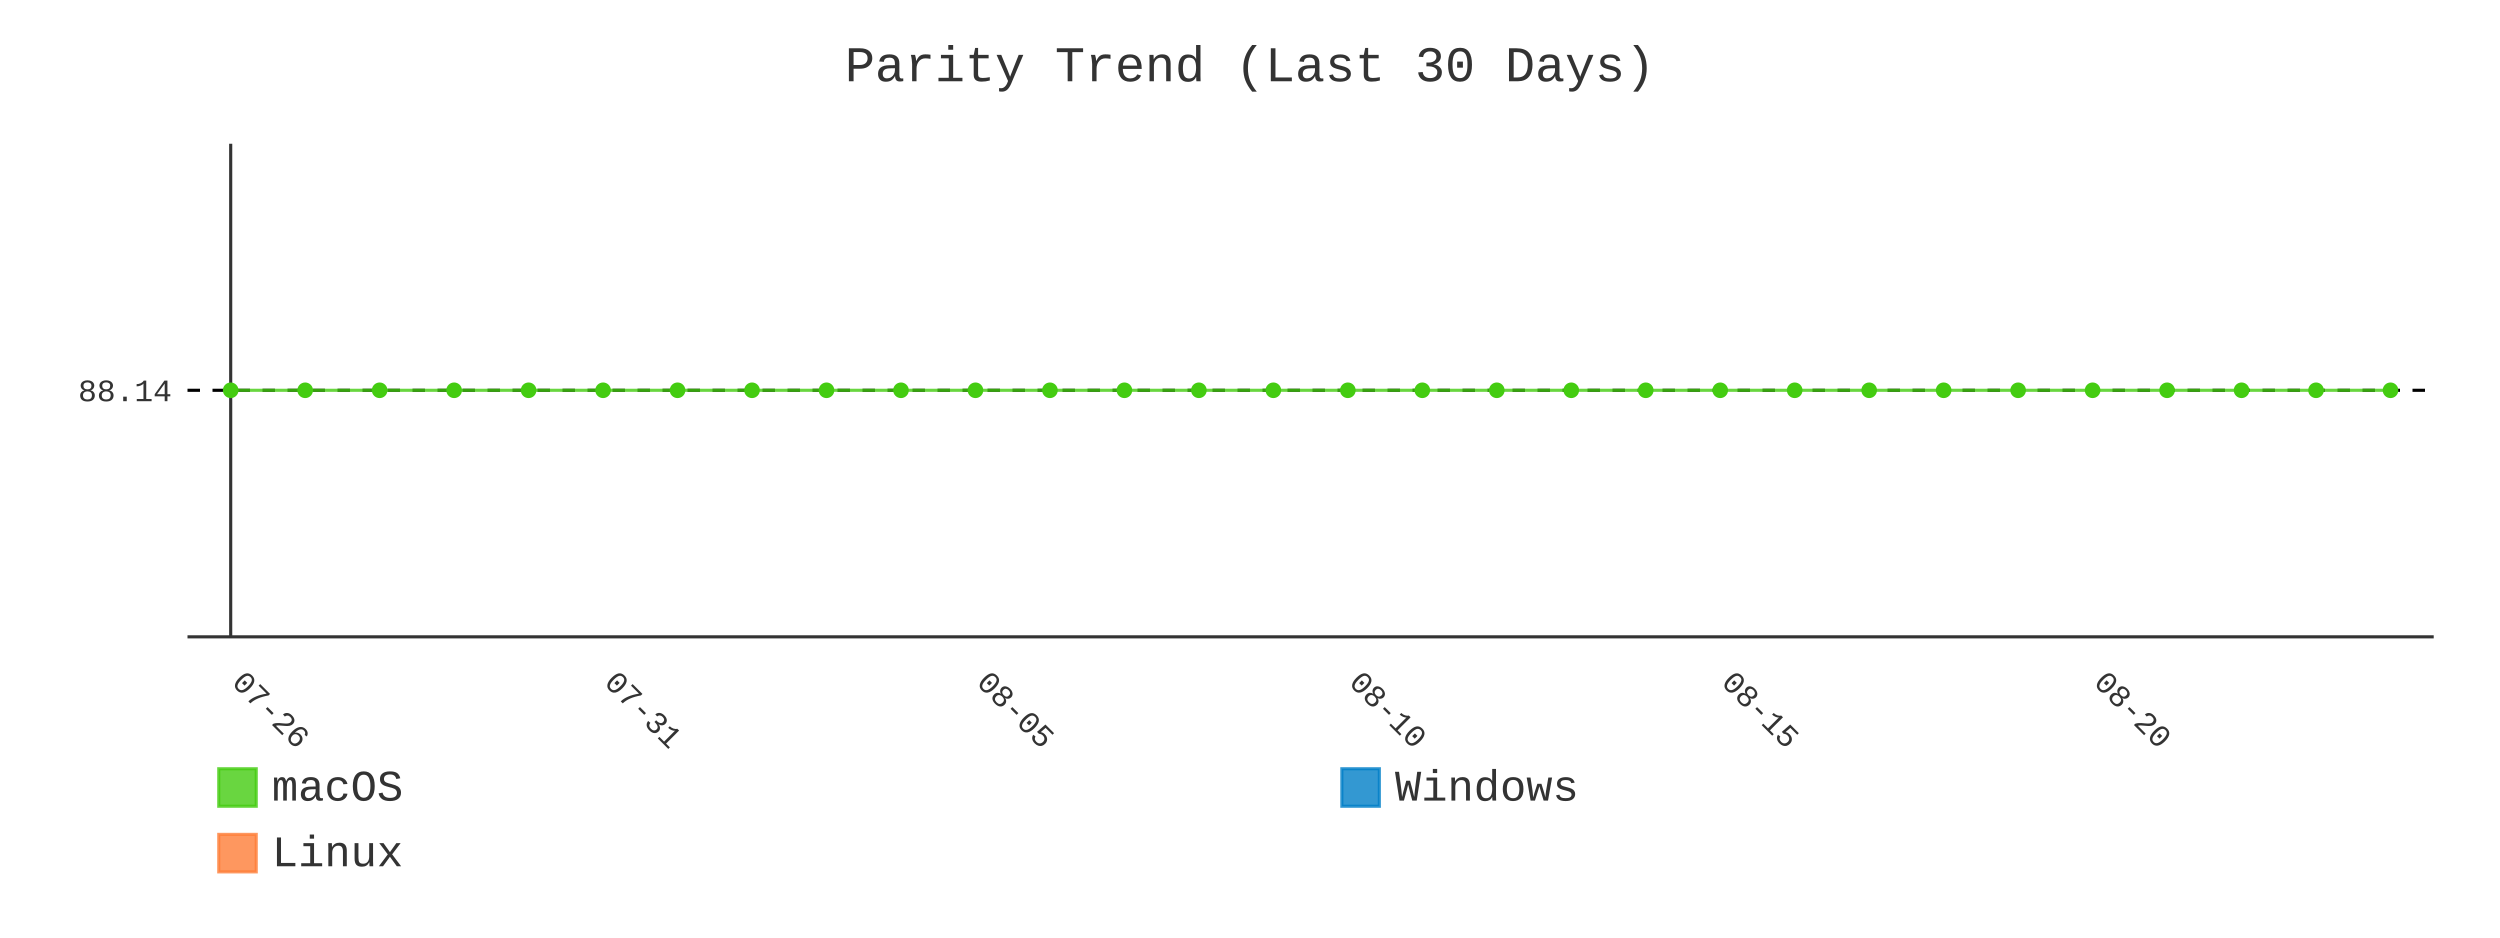
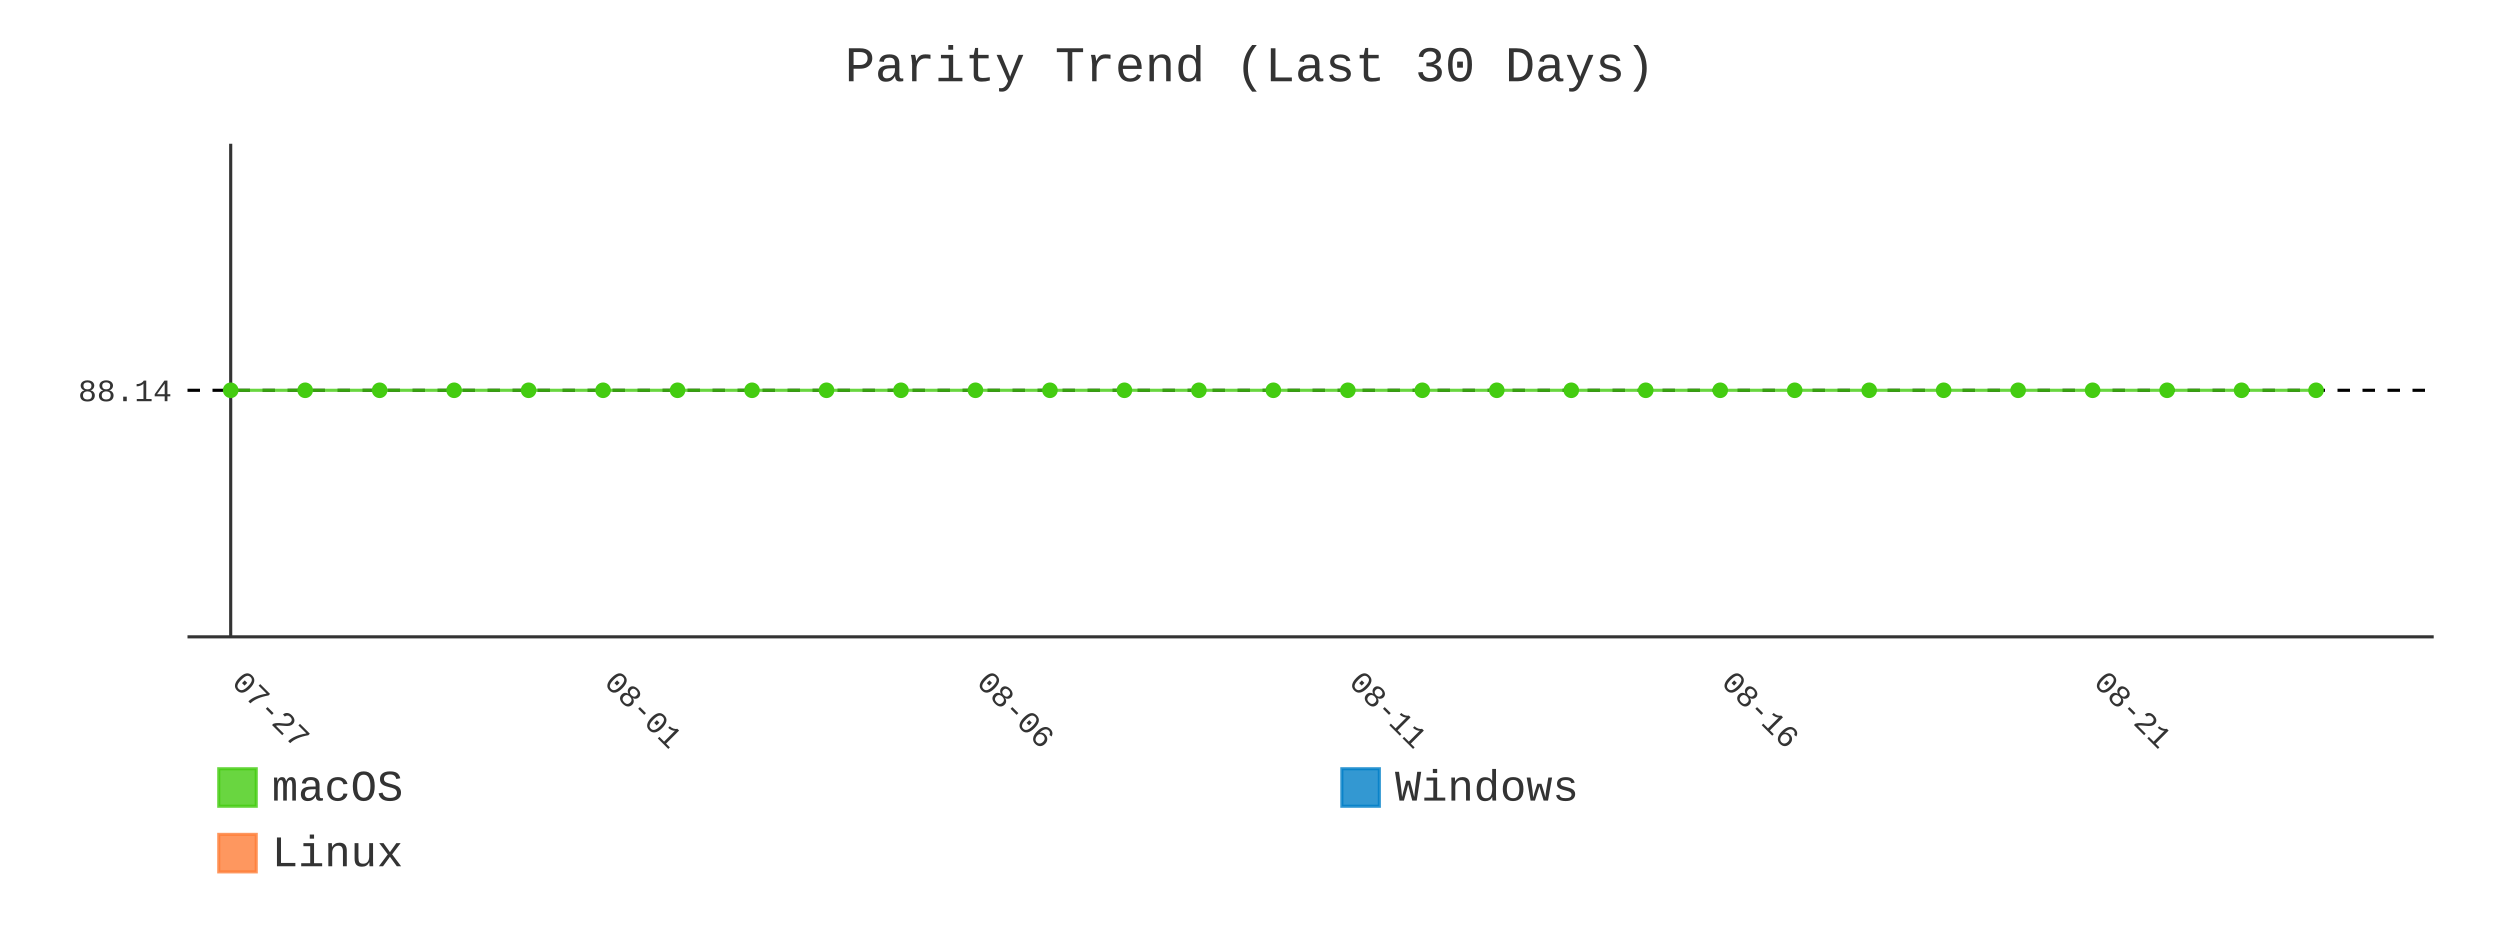
- <svg xmlns="http://www.w3.org/2000/svg" id="chart-b05805fd-07eb-419d-9073-cf1e5e7ad712" class="pygal-chart" viewBox="0 0 800 300">
+ <svg xmlns="http://www.w3.org/2000/svg" id="chart-bfb544bd-afa1-4736-80ed-6aef2af104b1" class="pygal-chart" viewBox="0 0 800 300">
  <defs>
-     <style type="text/css">#chart-b05805fd-07eb-419d-9073-cf1e5e7ad712{-webkit-user-select:none;-webkit-font-smoothing:antialiased;font-family:Consolas,"Liberation Mono",Menlo,Courier,monospace}#chart-b05805fd-07eb-419d-9073-cf1e5e7ad712 .title{font-family:Consolas,"Liberation Mono",Menlo,Courier,monospace;font-size:16px}#chart-b05805fd-07eb-419d-9073-cf1e5e7ad712 .legends .legend text{font-family:Consolas,"Liberation Mono",Menlo,Courier,monospace;font-size:14px}#chart-b05805fd-07eb-419d-9073-cf1e5e7ad712 .axis text{font-family:Consolas,"Liberation Mono",Menlo,Courier,monospace;font-size:10px}#chart-b05805fd-07eb-419d-9073-cf1e5e7ad712 .axis text.major{font-family:Consolas,"Liberation Mono",Menlo,Courier,monospace;font-size:10px}#chart-b05805fd-07eb-419d-9073-cf1e5e7ad712 .text-overlay text.value{font-family:Consolas,"Liberation Mono",Menlo,Courier,monospace;font-size:16px}#chart-b05805fd-07eb-419d-9073-cf1e5e7ad712 .text-overlay text.label{font-family:Consolas,"Liberation Mono",Menlo,Courier,monospace;font-size:10px}#chart-b05805fd-07eb-419d-9073-cf1e5e7ad712 .tooltip{font-family:Consolas,"Liberation Mono",Menlo,Courier,monospace;font-size:14px}#chart-b05805fd-07eb-419d-9073-cf1e5e7ad712 text.no_data{font-family:Consolas,"Liberation Mono",Menlo,Courier,monospace;font-size:64px}
- #chart-b05805fd-07eb-419d-9073-cf1e5e7ad712{background-color:transparent}#chart-b05805fd-07eb-419d-9073-cf1e5e7ad712 path,#chart-b05805fd-07eb-419d-9073-cf1e5e7ad712 line,#chart-b05805fd-07eb-419d-9073-cf1e5e7ad712 rect,#chart-b05805fd-07eb-419d-9073-cf1e5e7ad712 circle{-webkit-transition:400ms;-moz-transition:400ms;transition:400ms}#chart-b05805fd-07eb-419d-9073-cf1e5e7ad712 .graph &gt; .background{fill:transparent}#chart-b05805fd-07eb-419d-9073-cf1e5e7ad712 .plot &gt; .background{fill:transparent}#chart-b05805fd-07eb-419d-9073-cf1e5e7ad712 .graph{fill:#333}#chart-b05805fd-07eb-419d-9073-cf1e5e7ad712 text.no_data{fill:#333}#chart-b05805fd-07eb-419d-9073-cf1e5e7ad712 .title{fill:#333}#chart-b05805fd-07eb-419d-9073-cf1e5e7ad712 .legends .legend text{fill:#333}#chart-b05805fd-07eb-419d-9073-cf1e5e7ad712 .legends .legend:hover text{fill:#333}#chart-b05805fd-07eb-419d-9073-cf1e5e7ad712 .axis .line{stroke:#333}#chart-b05805fd-07eb-419d-9073-cf1e5e7ad712 .axis .guide.line{stroke:#666}#chart-b05805fd-07eb-419d-9073-cf1e5e7ad712 .axis .major.line{stroke:#333}#chart-b05805fd-07eb-419d-9073-cf1e5e7ad712 .axis text.major{fill:#333}#chart-b05805fd-07eb-419d-9073-cf1e5e7ad712 .axis.y .guides:hover .guide.line,#chart-b05805fd-07eb-419d-9073-cf1e5e7ad712 .line-graph .axis.x .guides:hover .guide.line,#chart-b05805fd-07eb-419d-9073-cf1e5e7ad712 .stackedline-graph .axis.x .guides:hover .guide.line,#chart-b05805fd-07eb-419d-9073-cf1e5e7ad712 .xy-graph .axis.x .guides:hover .guide.line{stroke:#333}#chart-b05805fd-07eb-419d-9073-cf1e5e7ad712 .axis .guides:hover text{fill:#333}#chart-b05805fd-07eb-419d-9073-cf1e5e7ad712 .reactive{fill-opacity:.8;stroke-opacity:.8;stroke-width:1}#chart-b05805fd-07eb-419d-9073-cf1e5e7ad712 .ci{stroke:#333}#chart-b05805fd-07eb-419d-9073-cf1e5e7ad712 .reactive.active,#chart-b05805fd-07eb-419d-9073-cf1e5e7ad712 .active .reactive{fill-opacity:.9;stroke-opacity:.9;stroke-width:4}#chart-b05805fd-07eb-419d-9073-cf1e5e7ad712 .ci .reactive.active{stroke-width:1.5}#chart-b05805fd-07eb-419d-9073-cf1e5e7ad712 .series text{fill:#333}#chart-b05805fd-07eb-419d-9073-cf1e5e7ad712 .tooltip rect{fill:transparent;stroke:#333;-webkit-transition:opacity 400ms;-moz-transition:opacity 400ms;transition:opacity 400ms}#chart-b05805fd-07eb-419d-9073-cf1e5e7ad712 .tooltip .label{fill:#333}#chart-b05805fd-07eb-419d-9073-cf1e5e7ad712 .tooltip .label{fill:#333}#chart-b05805fd-07eb-419d-9073-cf1e5e7ad712 .tooltip .legend{font-size:.8em;fill:#666}#chart-b05805fd-07eb-419d-9073-cf1e5e7ad712 .tooltip .x_label{font-size:.6em;fill:#333}#chart-b05805fd-07eb-419d-9073-cf1e5e7ad712 .tooltip .xlink{font-size:.5em;text-decoration:underline}#chart-b05805fd-07eb-419d-9073-cf1e5e7ad712 .tooltip .value{font-size:1.5em}#chart-b05805fd-07eb-419d-9073-cf1e5e7ad712 .bound{font-size:.5em}#chart-b05805fd-07eb-419d-9073-cf1e5e7ad712 .max-value{font-size:.75em;fill:#666}#chart-b05805fd-07eb-419d-9073-cf1e5e7ad712 .map-element{fill:transparent;stroke:#666 !important}#chart-b05805fd-07eb-419d-9073-cf1e5e7ad712 .map-element .reactive{fill-opacity:inherit;stroke-opacity:inherit}#chart-b05805fd-07eb-419d-9073-cf1e5e7ad712 .color-0,#chart-b05805fd-07eb-419d-9073-cf1e5e7ad712 .color-0 a:visited{stroke:#4c1;fill:#4c1}#chart-b05805fd-07eb-419d-9073-cf1e5e7ad712 .color-1,#chart-b05805fd-07eb-419d-9073-cf1e5e7ad712 .color-1 a:visited{stroke:#007ec6;fill:#007ec6}#chart-b05805fd-07eb-419d-9073-cf1e5e7ad712 .color-2,#chart-b05805fd-07eb-419d-9073-cf1e5e7ad712 .color-2 a:visited{stroke:#fe7d37;fill:#fe7d37}#chart-b05805fd-07eb-419d-9073-cf1e5e7ad712 .text-overlay .color-0 text{fill:black}#chart-b05805fd-07eb-419d-9073-cf1e5e7ad712 .text-overlay .color-1 text{fill:black}#chart-b05805fd-07eb-419d-9073-cf1e5e7ad712 .text-overlay .color-2 text{fill:black}#chart-b05805fd-07eb-419d-9073-cf1e5e7ad712 .series{stroke-width:2}#chart-b05805fd-07eb-419d-9073-cf1e5e7ad712 .series.serie-0{stroke-width:2}#chart-b05805fd-07eb-419d-9073-cf1e5e7ad712 .series.serie-1{stroke-width:2}#chart-b05805fd-07eb-419d-9073-cf1e5e7ad712 .series.serie-2{stroke-width:2}
- #chart-b05805fd-07eb-419d-9073-cf1e5e7ad712 text.no_data{text-anchor:middle}#chart-b05805fd-07eb-419d-9073-cf1e5e7ad712 .guide.line{fill:none}#chart-b05805fd-07eb-419d-9073-cf1e5e7ad712 .centered{text-anchor:middle}#chart-b05805fd-07eb-419d-9073-cf1e5e7ad712 .title{text-anchor:middle}#chart-b05805fd-07eb-419d-9073-cf1e5e7ad712 .legends .legend text{fill-opacity:1}#chart-b05805fd-07eb-419d-9073-cf1e5e7ad712 .axis.x text{text-anchor:middle}#chart-b05805fd-07eb-419d-9073-cf1e5e7ad712 .axis.x:not(.web) text[transform]{text-anchor:start}#chart-b05805fd-07eb-419d-9073-cf1e5e7ad712 .axis.x:not(.web) text[transform].backwards{text-anchor:end}#chart-b05805fd-07eb-419d-9073-cf1e5e7ad712 .axis.y text{text-anchor:end}#chart-b05805fd-07eb-419d-9073-cf1e5e7ad712 .axis.y text[transform].backwards{text-anchor:start}#chart-b05805fd-07eb-419d-9073-cf1e5e7ad712 .axis.y2 text{text-anchor:start}#chart-b05805fd-07eb-419d-9073-cf1e5e7ad712 .axis.y2 text[transform].backwards{text-anchor:end}#chart-b05805fd-07eb-419d-9073-cf1e5e7ad712 .axis .guide.line{stroke-dasharray:4,4;stroke:black}#chart-b05805fd-07eb-419d-9073-cf1e5e7ad712 .axis .major.guide.line{stroke-dasharray:6,6;stroke:black}#chart-b05805fd-07eb-419d-9073-cf1e5e7ad712 .horizontal .axis.y .guide.line,#chart-b05805fd-07eb-419d-9073-cf1e5e7ad712 .horizontal .axis.y2 .guide.line,#chart-b05805fd-07eb-419d-9073-cf1e5e7ad712 .vertical .axis.x .guide.line{opacity:0}#chart-b05805fd-07eb-419d-9073-cf1e5e7ad712 .horizontal .axis.always_show .guide.line,#chart-b05805fd-07eb-419d-9073-cf1e5e7ad712 .vertical .axis.always_show .guide.line{opacity:1 !important}#chart-b05805fd-07eb-419d-9073-cf1e5e7ad712 .axis.y .guides:hover .guide.line,#chart-b05805fd-07eb-419d-9073-cf1e5e7ad712 .axis.y2 .guides:hover .guide.line,#chart-b05805fd-07eb-419d-9073-cf1e5e7ad712 .axis.x .guides:hover .guide.line{opacity:1}#chart-b05805fd-07eb-419d-9073-cf1e5e7ad712 .axis .guides:hover text{opacity:1}#chart-b05805fd-07eb-419d-9073-cf1e5e7ad712 .nofill{fill:none}#chart-b05805fd-07eb-419d-9073-cf1e5e7ad712 .subtle-fill{fill-opacity:.2}#chart-b05805fd-07eb-419d-9073-cf1e5e7ad712 .dot{stroke-width:1px;fill-opacity:1;stroke-opacity:1}#chart-b05805fd-07eb-419d-9073-cf1e5e7ad712 .dot.active{stroke-width:5px}#chart-b05805fd-07eb-419d-9073-cf1e5e7ad712 .dot.negative{fill:transparent}#chart-b05805fd-07eb-419d-9073-cf1e5e7ad712 text,#chart-b05805fd-07eb-419d-9073-cf1e5e7ad712 tspan{stroke:none !important}#chart-b05805fd-07eb-419d-9073-cf1e5e7ad712 .series text.active{opacity:1}#chart-b05805fd-07eb-419d-9073-cf1e5e7ad712 .tooltip rect{fill-opacity:.95;stroke-width:.5}#chart-b05805fd-07eb-419d-9073-cf1e5e7ad712 .tooltip text{fill-opacity:1}#chart-b05805fd-07eb-419d-9073-cf1e5e7ad712 .showable{visibility:hidden}#chart-b05805fd-07eb-419d-9073-cf1e5e7ad712 .showable.shown{visibility:visible}#chart-b05805fd-07eb-419d-9073-cf1e5e7ad712 .gauge-background{fill:rgba(229,229,229,1);stroke:none}#chart-b05805fd-07eb-419d-9073-cf1e5e7ad712 .bg-lines{stroke:transparent;stroke-width:2px}</style>
+     <style type="text/css">#chart-bfb544bd-afa1-4736-80ed-6aef2af104b1{-webkit-user-select:none;-webkit-font-smoothing:antialiased;font-family:Consolas,"Liberation Mono",Menlo,Courier,monospace}#chart-bfb544bd-afa1-4736-80ed-6aef2af104b1 .title{font-family:Consolas,"Liberation Mono",Menlo,Courier,monospace;font-size:16px}#chart-bfb544bd-afa1-4736-80ed-6aef2af104b1 .legends .legend text{font-family:Consolas,"Liberation Mono",Menlo,Courier,monospace;font-size:14px}#chart-bfb544bd-afa1-4736-80ed-6aef2af104b1 .axis text{font-family:Consolas,"Liberation Mono",Menlo,Courier,monospace;font-size:10px}#chart-bfb544bd-afa1-4736-80ed-6aef2af104b1 .axis text.major{font-family:Consolas,"Liberation Mono",Menlo,Courier,monospace;font-size:10px}#chart-bfb544bd-afa1-4736-80ed-6aef2af104b1 .text-overlay text.value{font-family:Consolas,"Liberation Mono",Menlo,Courier,monospace;font-size:16px}#chart-bfb544bd-afa1-4736-80ed-6aef2af104b1 .text-overlay text.label{font-family:Consolas,"Liberation Mono",Menlo,Courier,monospace;font-size:10px}#chart-bfb544bd-afa1-4736-80ed-6aef2af104b1 .tooltip{font-family:Consolas,"Liberation Mono",Menlo,Courier,monospace;font-size:14px}#chart-bfb544bd-afa1-4736-80ed-6aef2af104b1 text.no_data{font-family:Consolas,"Liberation Mono",Menlo,Courier,monospace;font-size:64px}
+ #chart-bfb544bd-afa1-4736-80ed-6aef2af104b1{background-color:transparent}#chart-bfb544bd-afa1-4736-80ed-6aef2af104b1 path,#chart-bfb544bd-afa1-4736-80ed-6aef2af104b1 line,#chart-bfb544bd-afa1-4736-80ed-6aef2af104b1 rect,#chart-bfb544bd-afa1-4736-80ed-6aef2af104b1 circle{-webkit-transition:400ms;-moz-transition:400ms;transition:400ms}#chart-bfb544bd-afa1-4736-80ed-6aef2af104b1 .graph &gt; .background{fill:transparent}#chart-bfb544bd-afa1-4736-80ed-6aef2af104b1 .plot &gt; .background{fill:transparent}#chart-bfb544bd-afa1-4736-80ed-6aef2af104b1 .graph{fill:#333}#chart-bfb544bd-afa1-4736-80ed-6aef2af104b1 text.no_data{fill:#333}#chart-bfb544bd-afa1-4736-80ed-6aef2af104b1 .title{fill:#333}#chart-bfb544bd-afa1-4736-80ed-6aef2af104b1 .legends .legend text{fill:#333}#chart-bfb544bd-afa1-4736-80ed-6aef2af104b1 .legends .legend:hover text{fill:#333}#chart-bfb544bd-afa1-4736-80ed-6aef2af104b1 .axis .line{stroke:#333}#chart-bfb544bd-afa1-4736-80ed-6aef2af104b1 .axis .guide.line{stroke:#666}#chart-bfb544bd-afa1-4736-80ed-6aef2af104b1 .axis .major.line{stroke:#333}#chart-bfb544bd-afa1-4736-80ed-6aef2af104b1 .axis text.major{fill:#333}#chart-bfb544bd-afa1-4736-80ed-6aef2af104b1 .axis.y .guides:hover .guide.line,#chart-bfb544bd-afa1-4736-80ed-6aef2af104b1 .line-graph .axis.x .guides:hover .guide.line,#chart-bfb544bd-afa1-4736-80ed-6aef2af104b1 .stackedline-graph .axis.x .guides:hover .guide.line,#chart-bfb544bd-afa1-4736-80ed-6aef2af104b1 .xy-graph .axis.x .guides:hover .guide.line{stroke:#333}#chart-bfb544bd-afa1-4736-80ed-6aef2af104b1 .axis .guides:hover text{fill:#333}#chart-bfb544bd-afa1-4736-80ed-6aef2af104b1 .reactive{fill-opacity:.8;stroke-opacity:.8;stroke-width:1}#chart-bfb544bd-afa1-4736-80ed-6aef2af104b1 .ci{stroke:#333}#chart-bfb544bd-afa1-4736-80ed-6aef2af104b1 .reactive.active,#chart-bfb544bd-afa1-4736-80ed-6aef2af104b1 .active .reactive{fill-opacity:.9;stroke-opacity:.9;stroke-width:4}#chart-bfb544bd-afa1-4736-80ed-6aef2af104b1 .ci .reactive.active{stroke-width:1.5}#chart-bfb544bd-afa1-4736-80ed-6aef2af104b1 .series text{fill:#333}#chart-bfb544bd-afa1-4736-80ed-6aef2af104b1 .tooltip rect{fill:transparent;stroke:#333;-webkit-transition:opacity 400ms;-moz-transition:opacity 400ms;transition:opacity 400ms}#chart-bfb544bd-afa1-4736-80ed-6aef2af104b1 .tooltip .label{fill:#333}#chart-bfb544bd-afa1-4736-80ed-6aef2af104b1 .tooltip .label{fill:#333}#chart-bfb544bd-afa1-4736-80ed-6aef2af104b1 .tooltip .legend{font-size:.8em;fill:#666}#chart-bfb544bd-afa1-4736-80ed-6aef2af104b1 .tooltip .x_label{font-size:.6em;fill:#333}#chart-bfb544bd-afa1-4736-80ed-6aef2af104b1 .tooltip .xlink{font-size:.5em;text-decoration:underline}#chart-bfb544bd-afa1-4736-80ed-6aef2af104b1 .tooltip .value{font-size:1.5em}#chart-bfb544bd-afa1-4736-80ed-6aef2af104b1 .bound{font-size:.5em}#chart-bfb544bd-afa1-4736-80ed-6aef2af104b1 .max-value{font-size:.75em;fill:#666}#chart-bfb544bd-afa1-4736-80ed-6aef2af104b1 .map-element{fill:transparent;stroke:#666 !important}#chart-bfb544bd-afa1-4736-80ed-6aef2af104b1 .map-element .reactive{fill-opacity:inherit;stroke-opacity:inherit}#chart-bfb544bd-afa1-4736-80ed-6aef2af104b1 .color-0,#chart-bfb544bd-afa1-4736-80ed-6aef2af104b1 .color-0 a:visited{stroke:#4c1;fill:#4c1}#chart-bfb544bd-afa1-4736-80ed-6aef2af104b1 .color-1,#chart-bfb544bd-afa1-4736-80ed-6aef2af104b1 .color-1 a:visited{stroke:#007ec6;fill:#007ec6}#chart-bfb544bd-afa1-4736-80ed-6aef2af104b1 .color-2,#chart-bfb544bd-afa1-4736-80ed-6aef2af104b1 .color-2 a:visited{stroke:#fe7d37;fill:#fe7d37}#chart-bfb544bd-afa1-4736-80ed-6aef2af104b1 .text-overlay .color-0 text{fill:black}#chart-bfb544bd-afa1-4736-80ed-6aef2af104b1 .text-overlay .color-1 text{fill:black}#chart-bfb544bd-afa1-4736-80ed-6aef2af104b1 .text-overlay .color-2 text{fill:black}#chart-bfb544bd-afa1-4736-80ed-6aef2af104b1 .series{stroke-width:2}#chart-bfb544bd-afa1-4736-80ed-6aef2af104b1 .series.serie-0{stroke-width:2}#chart-bfb544bd-afa1-4736-80ed-6aef2af104b1 .series.serie-1{stroke-width:2}#chart-bfb544bd-afa1-4736-80ed-6aef2af104b1 .series.serie-2{stroke-width:2}
+ #chart-bfb544bd-afa1-4736-80ed-6aef2af104b1 text.no_data{text-anchor:middle}#chart-bfb544bd-afa1-4736-80ed-6aef2af104b1 .guide.line{fill:none}#chart-bfb544bd-afa1-4736-80ed-6aef2af104b1 .centered{text-anchor:middle}#chart-bfb544bd-afa1-4736-80ed-6aef2af104b1 .title{text-anchor:middle}#chart-bfb544bd-afa1-4736-80ed-6aef2af104b1 .legends .legend text{fill-opacity:1}#chart-bfb544bd-afa1-4736-80ed-6aef2af104b1 .axis.x text{text-anchor:middle}#chart-bfb544bd-afa1-4736-80ed-6aef2af104b1 .axis.x:not(.web) text[transform]{text-anchor:start}#chart-bfb544bd-afa1-4736-80ed-6aef2af104b1 .axis.x:not(.web) text[transform].backwards{text-anchor:end}#chart-bfb544bd-afa1-4736-80ed-6aef2af104b1 .axis.y text{text-anchor:end}#chart-bfb544bd-afa1-4736-80ed-6aef2af104b1 .axis.y text[transform].backwards{text-anchor:start}#chart-bfb544bd-afa1-4736-80ed-6aef2af104b1 .axis.y2 text{text-anchor:start}#chart-bfb544bd-afa1-4736-80ed-6aef2af104b1 .axis.y2 text[transform].backwards{text-anchor:end}#chart-bfb544bd-afa1-4736-80ed-6aef2af104b1 .axis .guide.line{stroke-dasharray:4,4;stroke:black}#chart-bfb544bd-afa1-4736-80ed-6aef2af104b1 .axis .major.guide.line{stroke-dasharray:6,6;stroke:black}#chart-bfb544bd-afa1-4736-80ed-6aef2af104b1 .horizontal .axis.y .guide.line,#chart-bfb544bd-afa1-4736-80ed-6aef2af104b1 .horizontal .axis.y2 .guide.line,#chart-bfb544bd-afa1-4736-80ed-6aef2af104b1 .vertical .axis.x .guide.line{opacity:0}#chart-bfb544bd-afa1-4736-80ed-6aef2af104b1 .horizontal .axis.always_show .guide.line,#chart-bfb544bd-afa1-4736-80ed-6aef2af104b1 .vertical .axis.always_show .guide.line{opacity:1 !important}#chart-bfb544bd-afa1-4736-80ed-6aef2af104b1 .axis.y .guides:hover .guide.line,#chart-bfb544bd-afa1-4736-80ed-6aef2af104b1 .axis.y2 .guides:hover .guide.line,#chart-bfb544bd-afa1-4736-80ed-6aef2af104b1 .axis.x .guides:hover .guide.line{opacity:1}#chart-bfb544bd-afa1-4736-80ed-6aef2af104b1 .axis .guides:hover text{opacity:1}#chart-bfb544bd-afa1-4736-80ed-6aef2af104b1 .nofill{fill:none}#chart-bfb544bd-afa1-4736-80ed-6aef2af104b1 .subtle-fill{fill-opacity:.2}#chart-bfb544bd-afa1-4736-80ed-6aef2af104b1 .dot{stroke-width:1px;fill-opacity:1;stroke-opacity:1}#chart-bfb544bd-afa1-4736-80ed-6aef2af104b1 .dot.active{stroke-width:5px}#chart-bfb544bd-afa1-4736-80ed-6aef2af104b1 .dot.negative{fill:transparent}#chart-bfb544bd-afa1-4736-80ed-6aef2af104b1 text,#chart-bfb544bd-afa1-4736-80ed-6aef2af104b1 tspan{stroke:none !important}#chart-bfb544bd-afa1-4736-80ed-6aef2af104b1 .series text.active{opacity:1}#chart-bfb544bd-afa1-4736-80ed-6aef2af104b1 .tooltip rect{fill-opacity:.95;stroke-width:.5}#chart-bfb544bd-afa1-4736-80ed-6aef2af104b1 .tooltip text{fill-opacity:1}#chart-bfb544bd-afa1-4736-80ed-6aef2af104b1 .showable{visibility:hidden}#chart-bfb544bd-afa1-4736-80ed-6aef2af104b1 .showable.shown{visibility:visible}#chart-bfb544bd-afa1-4736-80ed-6aef2af104b1 .gauge-background{fill:rgba(229,229,229,1);stroke:none}#chart-bfb544bd-afa1-4736-80ed-6aef2af104b1 .bg-lines{stroke:transparent;stroke-width:2px}</style>
  </defs>
  <g class="graph line-graph vertical">
    <rect x="0" y="0" width="800" height="300" class="background" />
    <g transform="translate(60, 46)" class="plot">
      <rect x="0" y="0" width="718.787" height="157.787" class="background" />
      <g class="axis y always_show">
        <path d="M0 157.787 h718.787" class="line" />
        <g class="guides">
          <path d="M0 78.893 h718.787" class="guide line" />
          <text x="-5" y="82.393" class="">88.14</text>
        </g>
      </g>
      <g class="axis x">
        <g class="guides">
          <path d="M13.823 0 v157.787" class="major line" />
-           <text x="13.823" y="172.787" class="major" transform="rotate(45 13.82282 172.7868)">07-26</text>
+           <text x="13.823" y="172.787" class="major" transform="rotate(45 13.82282 172.7868)">07-27</text>
        </g>
        <g class="guides">
          <path d="M132.985 0 v157.787" class="major guide line" />
-           <text x="132.985" y="172.787" class="major" transform="rotate(45 132.9851 172.7868)">07-31</text>
+           <text x="132.985" y="172.787" class="major" transform="rotate(45 132.9851 172.7868)">08-01</text>
        </g>
        <g class="guides">
          <path d="M252.147 0 v157.787" class="major guide line" />
-           <text x="252.147" y="172.787" class="major" transform="rotate(45 252.1474 172.7868)">08-05</text>
+           <text x="252.147" y="172.787" class="major" transform="rotate(45 252.1474 172.7868)">08-06</text>
        </g>
        <g class="guides">
          <path d="M371.31 0 v157.787" class="major guide line" />
-           <text x="371.31" y="172.787" class="major" transform="rotate(45 371.3096 172.7868)">08-10</text>
+           <text x="371.31" y="172.787" class="major" transform="rotate(45 371.3096 172.7868)">08-11</text>
        </g>
        <g class="guides">
          <path d="M490.472 0 v157.787" class="major guide line" />
-           <text x="490.472" y="172.787" class="major" transform="rotate(45 490.4719 172.7868)">08-15</text>
+           <text x="490.472" y="172.787" class="major" transform="rotate(45 490.4719 172.7868)">08-16</text>
        </g>
        <g class="guides">
          <path d="M609.634 0 v157.787" class="major guide line" />
-           <text x="609.634" y="172.787" class="major" transform="rotate(45 609.6342 172.7868)">08-20</text>
+           <text x="609.634" y="172.787" class="major" transform="rotate(45 609.6342 172.7868)">08-21</text>
        </g>
      </g>
      <g class="series serie-0 color-0">
-         <path d="M13.823 78.893 L37.655 78.893 61.488 78.893 85.32 78.893 109.153 78.893 132.985 78.893 156.818 78.893 180.65 78.893 204.482 78.893 228.315 78.893 252.147 78.893 275.98 78.893 299.812 78.893 323.645 78.893 347.477 78.893 371.31 78.893 395.142 78.893 418.975 78.893 442.807 78.893 466.639 78.893 490.472 78.893 514.304 78.893 538.137 78.893 561.969 78.893 585.802 78.893 609.634 78.893 633.467 78.893 657.299 78.893 681.132 78.893 704.964 78.893" class="line reactive nofill" />
+         <path d="M13.823 78.893 L37.655 78.893 61.488 78.893 85.32 78.893 109.153 78.893 132.985 78.893 156.818 78.893 180.65 78.893 204.482 78.893 228.315 78.893 252.147 78.893 275.98 78.893 299.812 78.893 323.645 78.893 347.477 78.893 371.31 78.893 395.142 78.893 418.975 78.893 442.807 78.893 466.639 78.893 490.472 78.893 514.304 78.893 538.137 78.893 561.969 78.893 585.802 78.893 609.634 78.893 633.467 78.893 657.299 78.893 681.132 78.893" class="line reactive nofill" />
      </g>
      <g class="series serie-1 color-1" />
      <g class="series serie-2 color-2" />
    </g>
    <g class="titles">
      <text x="400.0" y="26" class="title plot_title">Parity Trend (Last 30 Days)</text>
    </g>
    <g transform="translate(60, 46)" class="plot overlay">
      <g class="series serie-0 color-0">
        <g class="dots">
          <circle cx="13.823" cy="78.893" r="2" class="dot reactive tooltip-trigger" />
        </g>
        <g class="dots">
          <circle cx="37.655" cy="78.893" r="2" class="dot reactive tooltip-trigger" />
        </g>
        <g class="dots">
          <circle cx="61.488" cy="78.893" r="2" class="dot reactive tooltip-trigger" />
        </g>
        <g class="dots">
          <circle cx="85.32" cy="78.893" r="2" class="dot reactive tooltip-trigger" />
        </g>
        <g class="dots">
          <circle cx="109.153" cy="78.893" r="2" class="dot reactive tooltip-trigger" />
        </g>
        <g class="dots">
          <circle cx="132.985" cy="78.893" r="2" class="dot reactive tooltip-trigger" />
        </g>
        <g class="dots">
          <circle cx="156.818" cy="78.893" r="2" class="dot reactive tooltip-trigger" />
        </g>
        <g class="dots">
          <circle cx="180.65" cy="78.893" r="2" class="dot reactive tooltip-trigger" />
        </g>
        <g class="dots">
          <circle cx="204.482" cy="78.893" r="2" class="dot reactive tooltip-trigger" />
        </g>
        <g class="dots">
          <circle cx="228.315" cy="78.893" r="2" class="dot reactive tooltip-trigger" />
        </g>
        <g class="dots">
          <circle cx="252.147" cy="78.893" r="2" class="dot reactive tooltip-trigger" />
        </g>
        <g class="dots">
          <circle cx="275.98" cy="78.893" r="2" class="dot reactive tooltip-trigger" />
        </g>
        <g class="dots">
          <circle cx="299.812" cy="78.893" r="2" class="dot reactive tooltip-trigger" />
        </g>
        <g class="dots">
          <circle cx="323.645" cy="78.893" r="2" class="dot reactive tooltip-trigger" />
        </g>
        <g class="dots">
          <circle cx="347.477" cy="78.893" r="2" class="dot reactive tooltip-trigger" />
        </g>
        <g class="dots">
          <circle cx="371.31" cy="78.893" r="2" class="dot reactive tooltip-trigger" />
        </g>
        <g class="dots">
          <circle cx="395.142" cy="78.893" r="2" class="dot reactive tooltip-trigger" />
        </g>
        <g class="dots">
          <circle cx="418.975" cy="78.893" r="2" class="dot reactive tooltip-trigger" />
        </g>
        <g class="dots">
          <circle cx="442.807" cy="78.893" r="2" class="dot reactive tooltip-trigger" />
        </g>
        <g class="dots">
          <circle cx="466.639" cy="78.893" r="2" class="dot reactive tooltip-trigger" />
        </g>
        <g class="dots">
          <circle cx="490.472" cy="78.893" r="2" class="dot reactive tooltip-trigger" />
        </g>
        <g class="dots">
          <circle cx="514.304" cy="78.893" r="2" class="dot reactive tooltip-trigger" />
        </g>
        <g class="dots">
          <circle cx="538.137" cy="78.893" r="2" class="dot reactive tooltip-trigger" />
        </g>
        <g class="dots">
          <circle cx="561.969" cy="78.893" r="2" class="dot reactive tooltip-trigger" />
        </g>
        <g class="dots">
          <circle cx="585.802" cy="78.893" r="2" class="dot reactive tooltip-trigger" />
        </g>
        <g class="dots">
          <circle cx="609.634" cy="78.893" r="2" class="dot reactive tooltip-trigger" />
        </g>
        <g class="dots">
          <circle cx="633.467" cy="78.893" r="2" class="dot reactive tooltip-trigger" />
        </g>
        <g class="dots">
          <circle cx="657.299" cy="78.893" r="2" class="dot reactive tooltip-trigger" />
        </g>
        <g class="dots">
          <circle cx="681.132" cy="78.893" r="2" class="dot reactive tooltip-trigger" />
        </g>
-         <g class="dots">
-           <circle cx="704.964" cy="78.893" r="2" class="dot reactive tooltip-trigger" />
-         </g>
      </g>
      <g class="series serie-1 color-1" />
      <g class="series serie-2 color-2" />
    </g>
    <g transform="translate(60, 46)" class="plot text-overlay">
      <g class="series serie-0 color-0" />
      <g class="series serie-1 color-1" />
      <g class="series serie-2 color-2" />
    </g>
    <g transform="translate(60, 46)" class="plot tooltip-overlay">
      <g transform="translate(0 0)" style="opacity: 0" class="tooltip">
        <rect rx="0" ry="0" width="0" height="0" class="tooltip-box" />
        <g class="text" />
      </g>
    </g>
    <g transform="translate(70, 245)" class="legends">
      <g id="activate-serie-0" class="legend reactive activate-serie">
        <rect x="0.0" y="1.0" width="12" height="12" class="color-0 reactive" />
        <text x="17.0" y="11.2">macOS</text>
      </g>
      <g id="activate-serie-1" class="legend reactive activate-serie">
        <rect x="359.393" y="1.0" width="12" height="12" class="color-1 reactive" />
        <text x="376.393" y="11.2">Windows</text>
      </g>
      <g id="activate-serie-2" class="legend reactive activate-serie">
        <rect x="0.0" y="22.0" width="12" height="12" class="color-2 reactive" />
        <text x="17.0" y="32.2">Linux</text>
      </g>
    </g>
  </g>
</svg>
